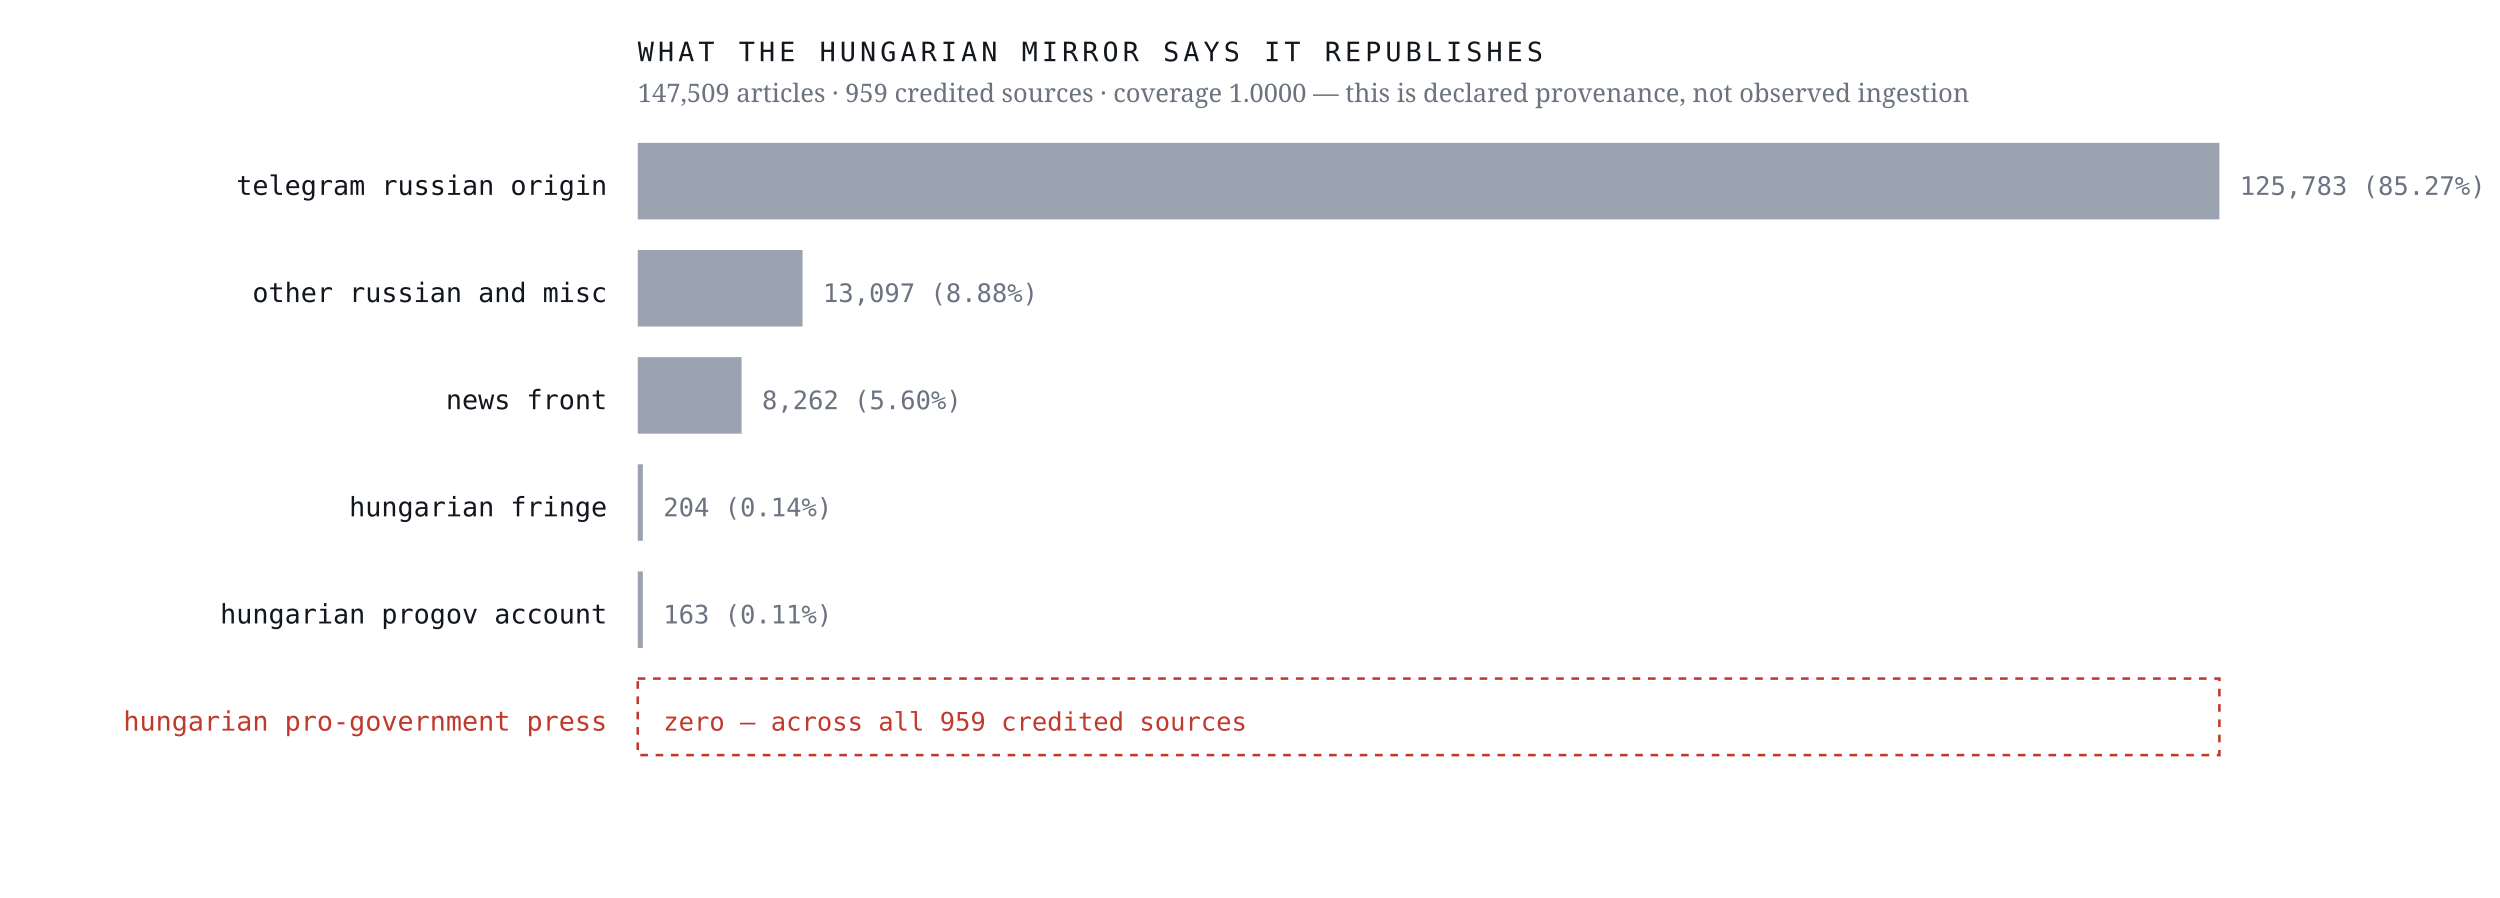
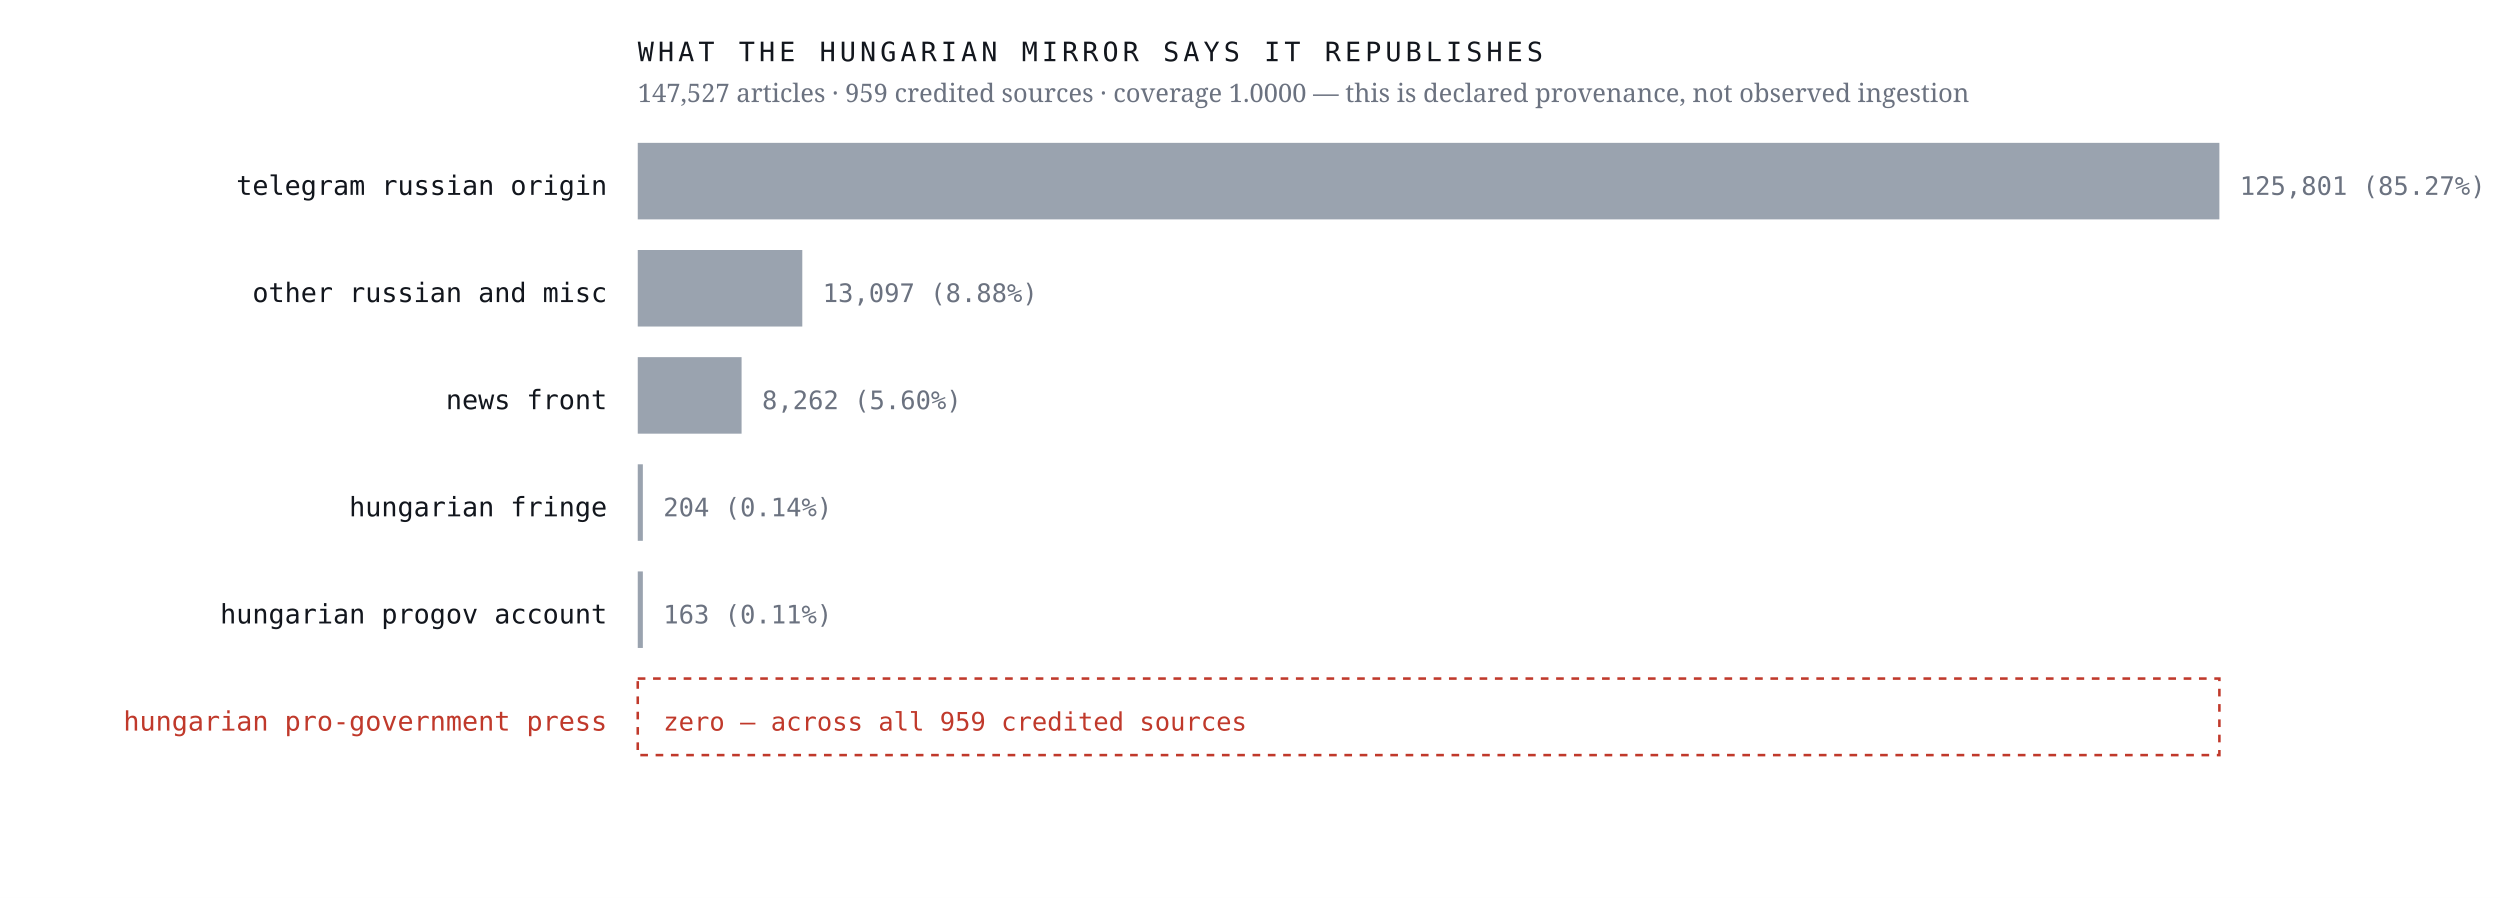
<svg xmlns="http://www.w3.org/2000/svg" viewBox="0 0 980 352" width="980" height="352" role="img" aria-label="Sources the Hungarian mirror credits, by article count, with an explicit zero row for the Hungarian pro-government press">
  <rect width="980" height="352" fill="#ffffff" />
  <text x="238.0" y="76.4" font-family="ui-monospace,'IBM Plex Mono',Menlo,monospace" font-size="10.5" font-weight="400" letter-spacing="0" fill="#12161d" text-anchor="end">telegram russian origin</text>
  <rect x="250" y="56" width="620.0" height="30" fill="#9aa3af" />
-   <text x="878.0" y="76.4" font-family="ui-monospace,'IBM Plex Mono',Menlo,monospace" font-size="10" font-weight="400" letter-spacing="0" fill="#6b7280" text-anchor="start">125,783  (85.27%)</text>
+   <text x="878.0" y="76.4" font-family="ui-monospace,'IBM Plex Mono',Menlo,monospace" font-size="10" font-weight="400" letter-spacing="0" fill="#6b7280" text-anchor="start">125,801  (85.27%)</text>
  <text x="238.0" y="118.4" font-family="ui-monospace,'IBM Plex Mono',Menlo,monospace" font-size="10.5" font-weight="400" letter-spacing="0" fill="#12161d" text-anchor="end">other russian and misc</text>
-   <rect x="250" y="98" width="64.6" height="30" fill="#9aa3af" />
-   <text x="322.6" y="118.4" font-family="ui-monospace,'IBM Plex Mono',Menlo,monospace" font-size="10" font-weight="400" letter-spacing="0" fill="#6b7280" text-anchor="start">13,097  (8.88%)</text>
+   <rect x="250" y="98" width="64.5" height="30" fill="#9aa3af" />
+   <text x="322.5" y="118.4" font-family="ui-monospace,'IBM Plex Mono',Menlo,monospace" font-size="10" font-weight="400" letter-spacing="0" fill="#6b7280" text-anchor="start">13,097  (8.88%)</text>
  <text x="238.0" y="160.4" font-family="ui-monospace,'IBM Plex Mono',Menlo,monospace" font-size="10.5" font-weight="400" letter-spacing="0" fill="#12161d" text-anchor="end">news front</text>
  <rect x="250" y="140" width="40.7" height="30" fill="#9aa3af" />
  <text x="298.7" y="160.4" font-family="ui-monospace,'IBM Plex Mono',Menlo,monospace" font-size="10" font-weight="400" letter-spacing="0" fill="#6b7280" text-anchor="start">8,262  (5.60%)</text>
  <text x="238.0" y="202.4" font-family="ui-monospace,'IBM Plex Mono',Menlo,monospace" font-size="10.5" font-weight="400" letter-spacing="0" fill="#12161d" text-anchor="end">hungarian fringe</text>
  <rect x="250" y="182" width="2.0" height="30" fill="#9aa3af" />
  <text x="260.0" y="202.4" font-family="ui-monospace,'IBM Plex Mono',Menlo,monospace" font-size="10" font-weight="400" letter-spacing="0" fill="#6b7280" text-anchor="start">204  (0.14%)</text>
  <text x="238.0" y="244.4" font-family="ui-monospace,'IBM Plex Mono',Menlo,monospace" font-size="10.5" font-weight="400" letter-spacing="0" fill="#12161d" text-anchor="end">hungarian progov account</text>
  <rect x="250" y="224" width="2.0" height="30" fill="#9aa3af" />
  <text x="260.0" y="244.4" font-family="ui-monospace,'IBM Plex Mono',Menlo,monospace" font-size="10" font-weight="400" letter-spacing="0" fill="#6b7280" text-anchor="start">163  (0.11%)</text>
  <text x="238.0" y="286.4" font-family="ui-monospace,'IBM Plex Mono',Menlo,monospace" font-size="10.5" font-weight="500" letter-spacing="0" fill="#c0392b" text-anchor="end">hungarian pro-government press</text>
  <rect x="250" y="266" width="620" height="30" fill="none" stroke="#c0392b" stroke-width="1" stroke-dasharray="3 3" />
  <text x="260.0" y="286.4" font-family="ui-monospace,'IBM Plex Mono',Menlo,monospace" font-size="10" font-weight="500" letter-spacing="0" fill="#c0392b" text-anchor="start">zero — across all 959 credited sources</text>
  <text x="250.0" y="24.0" font-family="ui-monospace,'IBM Plex Mono',Menlo,monospace" font-size="10.5" font-weight="400" letter-spacing="1.6" fill="#12161d" text-anchor="start">WHAT THE HUNGARIAN MIRROR SAYS IT REPUBLISHES</text>
-   <text x="250.0" y="40.0" font-family="'Newsreader',Georgia,serif" font-size="10" font-weight="400" letter-spacing="0" fill="#6b7280" text-anchor="start">147,509 articles · 959 credited sources · coverage 1.0000 — this is declared provenance, not observed ingestion</text>
+   <text x="250.0" y="40.0" font-family="'Newsreader',Georgia,serif" font-size="10" font-weight="400" letter-spacing="0" fill="#6b7280" text-anchor="start">147,527 articles · 959 credited sources · coverage 1.0000 — this is declared provenance, not observed ingestion</text>
</svg>
